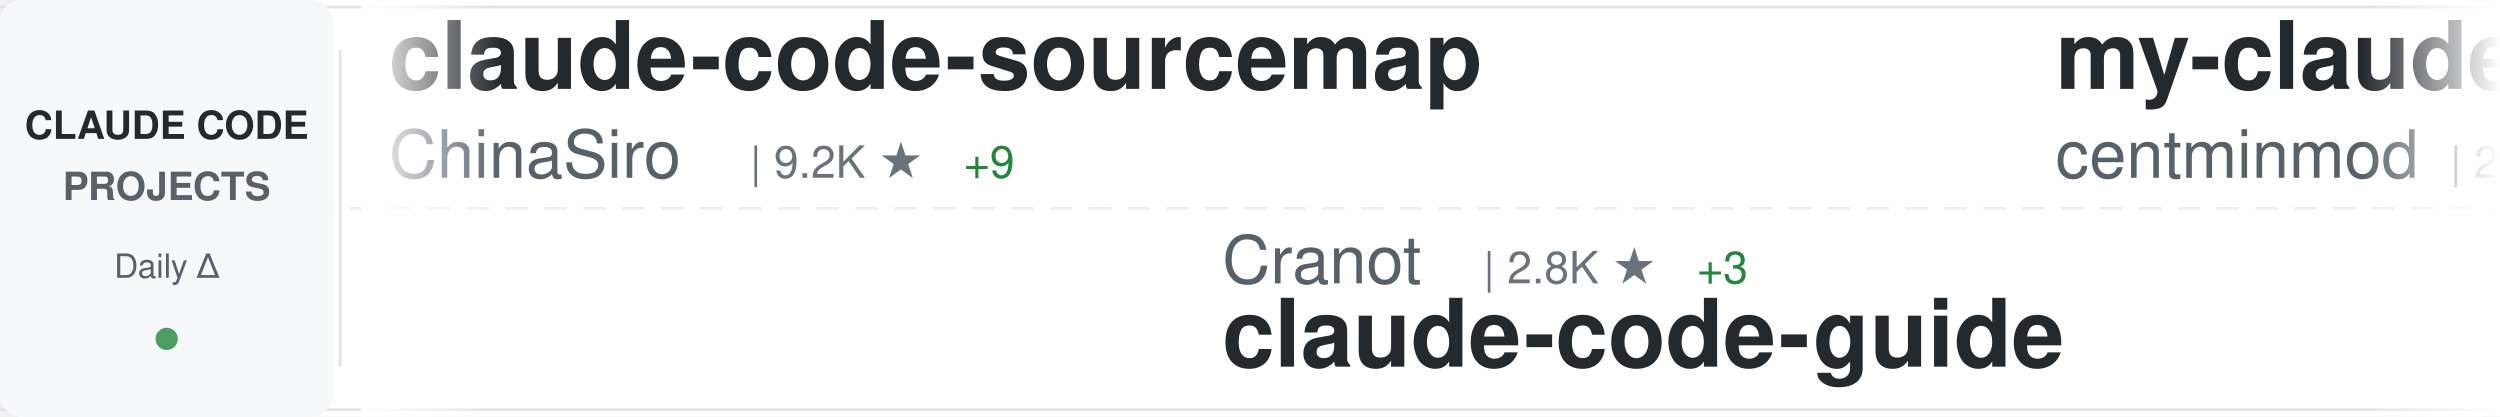
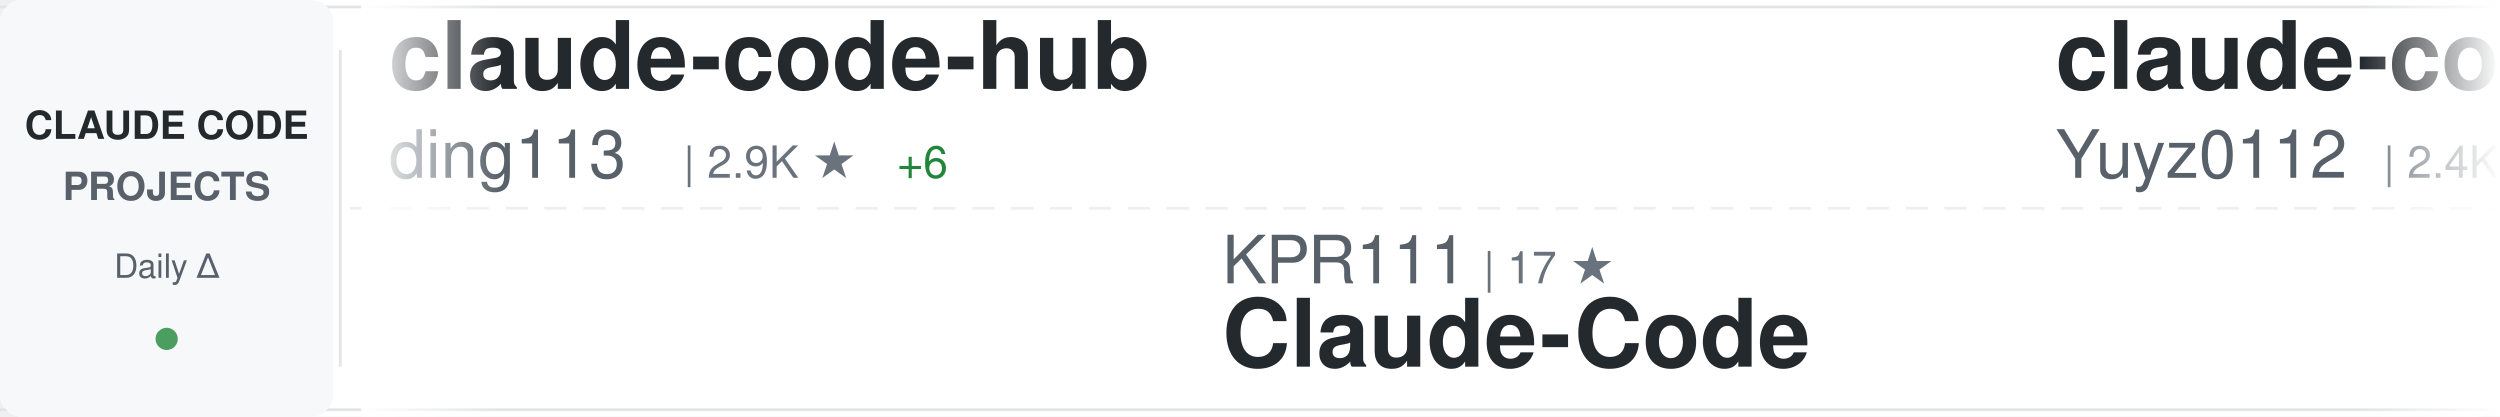
<svg xmlns="http://www.w3.org/2000/svg" width="900" height="150">
  <defs>
    <linearGradient id="awesomeLeftFade" x1="0%" y1="0%" x2="100%" y2="0%">
      <stop offset="0%" style="stop-color:#ffffff;stop-opacity:1" />
      <stop offset="100%" style="stop-color:#ffffff;stop-opacity:0" />
    </linearGradient>
    <linearGradient id="awesomeRightFade" x1="0%" y1="0%" x2="100%" y2="0%">
      <stop offset="0%" style="stop-color:#ffffff;stop-opacity:0" />
      <stop offset="100%" style="stop-color:#ffffff;stop-opacity:1" />
    </linearGradient>
  </defs>
  <rect width="900" height="150" fill="#ffffff" rx="8" />
  <rect x="0" y="2" width="900" height="1" fill="#e1e4e8" />
  <rect x="0" y="147" width="900" height="1" fill="#e1e4e8" />
  <line x1="0" y1="75" x2="900" y2="75" stroke="#e1e4e8" stroke-width="1" stroke-dasharray="8 6" opacity="0.6" />
  <rect x="0" y="0" width="120" height="150" fill="#f6f8fa" rx="8" />
  <text x="60" y="50" font-family="-apple-system, BlinkMacSystemFont, 'Segoe UI', Helvetica, Arial, sans-serif" font-size="14" font-weight="600" fill="#24292e" text-anchor="middle">CLAUDE CODE</text>
  <text x="60" y="72" font-family="-apple-system, BlinkMacSystemFont, 'Segoe UI', Helvetica, Arial, sans-serif" font-size="14" font-weight="600" fill="#586069" text-anchor="middle">PROJECTS</text>
  <text x="60" y="100" font-family="-apple-system, BlinkMacSystemFont, 'Segoe UI', Helvetica, Arial, sans-serif" font-size="12" font-weight="500" fill="#586069" text-anchor="middle">Daily Δ</text>
  <circle cx="60" cy="122" r="4" fill="#22863a" opacity="0.8" />
  <rect x="122" y="18" width="1" height="114" fill="#e1e4e8" />
  <clipPath id="awesomeTickerClip">
    <rect x="130" y="0" width="770" height="150" />
  </clipPath>
  <g clip-path="url(#awesomeTickerClip)">
    <g id="awesomeTickerItems">
      <animateTransform attributeName="transform" attributeType="XML" type="translate" from="0 0" to="-3000 0" dur="54s" repeatCount="indefinite" />
      <g transform="translate(0, 0)">
-         <text x="140" y="32" font-family="-apple-system, BlinkMacSystemFont, 'Segoe UI', Helvetica, Arial, sans-serif" font-size="34" font-weight="600" fill="#24292e">claude-code-sourcemap</text>
-         <text x="140" y="64" font-family="-apple-system, BlinkMacSystemFont, 'Segoe UI', Helvetica, Arial, sans-serif" font-size="24" font-weight="400" fill="#586069">ChinaSiro</text>
-         <text x="270" y="64" font-family="-apple-system, BlinkMacSystemFont, 'Segoe UI', Helvetica, Arial, sans-serif" font-size="16" font-weight="500" fill="#6a737d">| 9.2K ★</text>
-         <text x="347" y="64" font-family="-apple-system, BlinkMacSystemFont, 'Segoe UI', Helvetica, Arial, sans-serif" font-size="16" font-weight="500" fill="#22863a"> +9</text>
+         <text x="140" y="32" font-family="-apple-system, BlinkMacSystemFont, 'Segoe UI', Helvetica, Arial, sans-serif" font-size="34" font-weight="600" fill="#24292e">claude-code-hub</text>
+         <text x="140" y="64" font-family="-apple-system, BlinkMacSystemFont, 'Segoe UI', Helvetica, Arial, sans-serif" font-size="24" font-weight="400" fill="#586069">ding113</text>
+         <text x="246" y="64" font-family="-apple-system, BlinkMacSystemFont, 'Segoe UI', Helvetica, Arial, sans-serif" font-size="16" font-weight="500" fill="#6a737d">| 2.9K ★</text>
+         <text x="323" y="64" font-family="-apple-system, BlinkMacSystemFont, 'Segoe UI', Helvetica, Arial, sans-serif" font-size="16" font-weight="500" fill="#22863a"> +6</text>
      </g>
      <g transform="translate(300, 0)">
-         <text x="140" y="102" font-family="-apple-system, BlinkMacSystemFont, 'Segoe UI', Helvetica, Arial, sans-serif" font-size="24" font-weight="400" fill="#586069">Cranot</text>
-         <text x="234" y="102" font-family="-apple-system, BlinkMacSystemFont, 'Segoe UI', Helvetica, Arial, sans-serif" font-size="16" font-weight="500" fill="#6a737d">| 2.8K ★</text>
-         <text x="311" y="102" font-family="-apple-system, BlinkMacSystemFont, 'Segoe UI', Helvetica, Arial, sans-serif" font-size="16" font-weight="500" fill="#22863a"> +3</text>
-         <text x="140" y="132" font-family="-apple-system, BlinkMacSystemFont, 'Segoe UI', Helvetica, Arial, sans-serif" font-size="34" font-weight="600" fill="#24292e">claude-code-guide</text>
+         <text x="140" y="102" font-family="-apple-system, BlinkMacSystemFont, 'Segoe UI', Helvetica, Arial, sans-serif" font-size="24" font-weight="400" fill="#586069">KPR111</text>
+         <text x="234" y="102" font-family="-apple-system, BlinkMacSystemFont, 'Segoe UI', Helvetica, Arial, sans-serif" font-size="16" font-weight="500" fill="#6a737d">| 17 ★</text>
+         <text x="140" y="132" font-family="-apple-system, BlinkMacSystemFont, 'Segoe UI', Helvetica, Arial, sans-serif" font-size="34" font-weight="600" fill="#24292e">Claude-Code</text>
      </g>
      <g transform="translate(600, 0)">
-         <text x="140" y="32" font-family="-apple-system, BlinkMacSystemFont, 'Segoe UI', Helvetica, Arial, sans-serif" font-size="34" font-weight="600" fill="#24292e">my-claude-code-setup</text>
-         <text x="140" y="64" font-family="-apple-system, BlinkMacSystemFont, 'Segoe UI', Helvetica, Arial, sans-serif" font-size="24" font-weight="400" fill="#586069">centminmod</text>
-         <text x="282" y="64" font-family="-apple-system, BlinkMacSystemFont, 'Segoe UI', Helvetica, Arial, sans-serif" font-size="16" font-weight="500" fill="#6a737d">| 2.3K ★</text>
-         <text x="359" y="64" font-family="-apple-system, BlinkMacSystemFont, 'Segoe UI', Helvetica, Arial, sans-serif" font-size="16" font-weight="500" fill="#22863a"> +7</text>
+         <text x="140" y="32" font-family="-apple-system, BlinkMacSystemFont, 'Segoe UI', Helvetica, Arial, sans-serif" font-size="34" font-weight="600" fill="#24292e">claude-code-reverse</text>
+         <text x="140" y="64" font-family="-apple-system, BlinkMacSystemFont, 'Segoe UI', Helvetica, Arial, sans-serif" font-size="24" font-weight="400" fill="#586069">Yuyz0112</text>
+         <text x="258" y="64" font-family="-apple-system, BlinkMacSystemFont, 'Segoe UI', Helvetica, Arial, sans-serif" font-size="16" font-weight="500" fill="#6a737d">| 2.4K ★</text>
      </g>
      <g transform="translate(900, 0)">
-         <text x="140" y="102" font-family="-apple-system, BlinkMacSystemFont, 'Segoe UI', Helvetica, Arial, sans-serif" font-size="24" font-weight="400" fill="#586069">pengchengneo</text>
-         <text x="306" y="102" font-family="-apple-system, BlinkMacSystemFont, 'Segoe UI', Helvetica, Arial, sans-serif" font-size="16" font-weight="500" fill="#6a737d">| 1.4K ★</text>
-         <text x="383" y="102" font-family="-apple-system, BlinkMacSystemFont, 'Segoe UI', Helvetica, Arial, sans-serif" font-size="16" font-weight="500" fill="#22863a"> +6</text>
+         <text x="140" y="102" font-family="-apple-system, BlinkMacSystemFont, 'Segoe UI', Helvetica, Arial, sans-serif" font-size="24" font-weight="400" fill="#586069">ykdojo</text>
+         <text x="234" y="102" font-family="-apple-system, BlinkMacSystemFont, 'Segoe UI', Helvetica, Arial, sans-serif" font-size="16" font-weight="500" fill="#6a737d">| 8.4K ★</text>
+         <text x="311" y="102" font-family="-apple-system, BlinkMacSystemFont, 'Segoe UI', Helvetica, Arial, sans-serif" font-size="16" font-weight="500" fill="#22863a"> +15</text>
+         <text x="140" y="132" font-family="-apple-system, BlinkMacSystemFont, 'Segoe UI', Helvetica, Arial, sans-serif" font-size="34" font-weight="600" fill="#24292e">claude-code-tips</text>
+       </g>
+       <g transform="translate(1200, 0)">
+         <text x="140" y="32" font-family="-apple-system, BlinkMacSystemFont, 'Segoe UI', Helvetica, Arial, sans-serif" font-size="34" font-weight="600" fill="#24292e">claude-code-tudou</text>
+         <text x="140" y="64" font-family="-apple-system, BlinkMacSystemFont, 'Segoe UI', Helvetica, Arial, sans-serif" font-size="24" font-weight="400" fill="#586069">AICoderTudou</text>
+         <text x="306" y="64" font-family="-apple-system, BlinkMacSystemFont, 'Segoe UI', Helvetica, Arial, sans-serif" font-size="16" font-weight="500" fill="#6a737d">| 502 ★</text>
+       </g>
+       <g transform="translate(1500, 0)">
+         <text x="140" y="102" font-family="-apple-system, BlinkMacSystemFont, 'Segoe UI', Helvetica, Arial, sans-serif" font-size="24" font-weight="400" fill="#586069">Hyper66666</text>
+         <text x="282" y="102" font-family="-apple-system, BlinkMacSystemFont, 'Segoe UI', Helvetica, Arial, sans-serif" font-size="16" font-weight="500" fill="#6a737d">| 214 ★</text>
+         <text x="140" y="132" font-family="-apple-system, BlinkMacSystemFont, 'Segoe UI', Helvetica, Arial, sans-serif" font-size="34" font-weight="600" fill="#24292e">claude-code-sourcemap</text>
+       </g>
+       <g transform="translate(1800, 0)">
+         <text x="140" y="32" font-family="-apple-system, BlinkMacSystemFont, 'Segoe UI', Helvetica, Arial, sans-serif" font-size="34" font-weight="600" fill="#24292e">claude-code-guide</text>
+         <text x="140" y="64" font-family="-apple-system, BlinkMacSystemFont, 'Segoe UI', Helvetica, Arial, sans-serif" font-size="24" font-weight="400" fill="#586069">Cranot</text>
+         <text x="234" y="64" font-family="-apple-system, BlinkMacSystemFont, 'Segoe UI', Helvetica, Arial, sans-serif" font-size="16" font-weight="500" fill="#6a737d">| 2.8K ★</text>
+         <text x="311" y="64" font-family="-apple-system, BlinkMacSystemFont, 'Segoe UI', Helvetica, Arial, sans-serif" font-size="16" font-weight="500" fill="#22863a"> +1</text>
+       </g>
+       <g transform="translate(2100, 0)">
+         <text x="140" y="102" font-family="-apple-system, BlinkMacSystemFont, 'Segoe UI', Helvetica, Arial, sans-serif" font-size="24" font-weight="400" fill="#586069">shareAI-lab</text>
+         <text x="294" y="102" font-family="-apple-system, BlinkMacSystemFont, 'Segoe UI', Helvetica, Arial, sans-serif" font-size="16" font-weight="500" fill="#6a737d">| 61.5K ★</text>
+         <text x="380" y="102" font-family="-apple-system, BlinkMacSystemFont, 'Segoe UI', Helvetica, Arial, sans-serif" font-size="16" font-weight="500" fill="#22863a"> +218</text>
+         <text x="140" y="132" font-family="-apple-system, BlinkMacSystemFont, 'Segoe UI', Helvetica, Arial, sans-serif" font-size="34" font-weight="600" fill="#24292e">learn-claude-code</text>
+       </g>
+       <g transform="translate(2400, 0)">
+         <text x="140" y="32" font-family="-apple-system, BlinkMacSystemFont, 'Segoe UI', Helvetica, Arial, sans-serif" font-size="34" font-weight="600" fill="#24292e">claude-code-guide</text>
+         <text x="140" y="64" font-family="-apple-system, BlinkMacSystemFont, 'Segoe UI', Helvetica, Arial, sans-serif" font-size="24" font-weight="400" fill="#586069">zebbern</text>
+         <text x="246" y="64" font-family="-apple-system, BlinkMacSystemFont, 'Segoe UI', Helvetica, Arial, sans-serif" font-size="16" font-weight="500" fill="#6a737d">| 4.1K ★</text>
+         <text x="323" y="64" font-family="-apple-system, BlinkMacSystemFont, 'Segoe UI', Helvetica, Arial, sans-serif" font-size="16" font-weight="500" fill="#22863a"> +3</text>
+       </g>
+       <g transform="translate(2700, 0)">
+         <text x="140" y="102" font-family="-apple-system, BlinkMacSystemFont, 'Segoe UI', Helvetica, Arial, sans-serif" font-size="24" font-weight="400" fill="#586069">feiskyer</text>
+         <text x="258" y="102" font-family="-apple-system, BlinkMacSystemFont, 'Segoe UI', Helvetica, Arial, sans-serif" font-size="16" font-weight="500" fill="#6a737d">| 1.5K ★</text>
+         <text x="335" y="102" font-family="-apple-system, BlinkMacSystemFont, 'Segoe UI', Helvetica, Arial, sans-serif" font-size="16" font-weight="500" fill="#22863a"> +1</text>
+         <text x="140" y="132" font-family="-apple-system, BlinkMacSystemFont, 'Segoe UI', Helvetica, Arial, sans-serif" font-size="34" font-weight="600" fill="#24292e">claude-code-settings</text>
+       </g>
+       <g transform="translate(3000, 0)">
+         <text x="140" y="32" font-family="-apple-system, BlinkMacSystemFont, 'Segoe UI', Helvetica, Arial, sans-serif" font-size="34" font-weight="600" fill="#24292e">claude-code-hub</text>
+         <text x="140" y="64" font-family="-apple-system, BlinkMacSystemFont, 'Segoe UI', Helvetica, Arial, sans-serif" font-size="24" font-weight="400" fill="#586069">ding113</text>
+         <text x="246" y="64" font-family="-apple-system, BlinkMacSystemFont, 'Segoe UI', Helvetica, Arial, sans-serif" font-size="16" font-weight="500" fill="#6a737d">| 2.9K ★</text>
+         <text x="323" y="64" font-family="-apple-system, BlinkMacSystemFont, 'Segoe UI', Helvetica, Arial, sans-serif" font-size="16" font-weight="500" fill="#22863a"> +6</text>
+       </g>
+       <g transform="translate(3300, 0)">
+         <text x="140" y="102" font-family="-apple-system, BlinkMacSystemFont, 'Segoe UI', Helvetica, Arial, sans-serif" font-size="24" font-weight="400" fill="#586069">KPR111</text>
+         <text x="234" y="102" font-family="-apple-system, BlinkMacSystemFont, 'Segoe UI', Helvetica, Arial, sans-serif" font-size="16" font-weight="500" fill="#6a737d">| 17 ★</text>
        <text x="140" y="132" font-family="-apple-system, BlinkMacSystemFont, 'Segoe UI', Helvetica, Arial, sans-serif" font-size="34" font-weight="600" fill="#24292e">Claude-Code</text>
      </g>
-       <g transform="translate(1200, 0)">
-         <text x="140" y="32" font-family="-apple-system, BlinkMacSystemFont, 'Segoe UI', Helvetica, Arial, sans-serif" font-size="34" font-weight="600" fill="#24292e">how-claude-code-works</text>
-         <text x="140" y="64" font-family="-apple-system, BlinkMacSystemFont, 'Segoe UI', Helvetica, Arial, sans-serif" font-size="24" font-weight="400" fill="#586069">Windy3f3f3f3f</text>
-         <text x="318" y="64" font-family="-apple-system, BlinkMacSystemFont, 'Segoe UI', Helvetica, Arial, sans-serif" font-size="16" font-weight="500" fill="#6a737d">| 2.4K ★</text>
-         <text x="395" y="64" font-family="-apple-system, BlinkMacSystemFont, 'Segoe UI', Helvetica, Arial, sans-serif" font-size="16" font-weight="500" fill="#22863a"> +13</text>
-       </g>
-       <g transform="translate(1500, 0)">
-         <text x="140" y="102" font-family="-apple-system, BlinkMacSystemFont, 'Segoe UI', Helvetica, Arial, sans-serif" font-size="24" font-weight="400" fill="#586069">kodu-ai</text>
-         <text x="246" y="102" font-family="-apple-system, BlinkMacSystemFont, 'Segoe UI', Helvetica, Arial, sans-serif" font-size="16" font-weight="500" fill="#6a737d">| 5.3K ★</text>
-         <text x="323" y="102" font-family="-apple-system, BlinkMacSystemFont, 'Segoe UI', Helvetica, Arial, sans-serif" font-size="16" font-weight="500" fill="#22863a"> +2</text>
-         <text x="140" y="132" font-family="-apple-system, BlinkMacSystemFont, 'Segoe UI', Helvetica, Arial, sans-serif" font-size="34" font-weight="600" fill="#24292e">claude-coder</text>
-       </g>
-       <g transform="translate(1800, 0)">
-         <text x="140" y="32" font-family="-apple-system, BlinkMacSystemFont, 'Segoe UI', Helvetica, Arial, sans-serif" font-size="34" font-weight="600" fill="#24292e">collection-claude-code-s...</text>
-         <text x="140" y="64" font-family="-apple-system, BlinkMacSystemFont, 'Segoe UI', Helvetica, Arial, sans-serif" font-size="24" font-weight="400" fill="#586069">chauncygu</text>
-         <text x="270" y="64" font-family="-apple-system, BlinkMacSystemFont, 'Segoe UI', Helvetica, Arial, sans-serif" font-size="16" font-weight="500" fill="#6a737d">| 2.5K ★</text>
-         <text x="347" y="64" font-family="-apple-system, BlinkMacSystemFont, 'Segoe UI', Helvetica, Arial, sans-serif" font-size="16" font-weight="500" fill="#22863a"> +4</text>
-       </g>
-       <g transform="translate(2100, 0)">
-         <text x="140" y="102" font-family="-apple-system, BlinkMacSystemFont, 'Segoe UI', Helvetica, Arial, sans-serif" font-size="24" font-weight="400" fill="#586069">SeemSeam</text>
-         <text x="258" y="102" font-family="-apple-system, BlinkMacSystemFont, 'Segoe UI', Helvetica, Arial, sans-serif" font-size="16" font-weight="500" fill="#6a737d">| 2.7K ★</text>
-         <text x="335" y="102" font-family="-apple-system, BlinkMacSystemFont, 'Segoe UI', Helvetica, Arial, sans-serif" font-size="16" font-weight="500" fill="#22863a"> +18</text>
-         <text x="140" y="132" font-family="-apple-system, BlinkMacSystemFont, 'Segoe UI', Helvetica, Arial, sans-serif" font-size="34" font-weight="600" fill="#24292e">claude_codex_bridge</text>
-       </g>
-       <g transform="translate(2400, 0)">
-         <text x="140" y="32" font-family="-apple-system, BlinkMacSystemFont, 'Segoe UI', Helvetica, Arial, sans-serif" font-size="34" font-weight="600" fill="#24292e">claude-code-settings</text>
-         <text x="140" y="64" font-family="-apple-system, BlinkMacSystemFont, 'Segoe UI', Helvetica, Arial, sans-serif" font-size="24" font-weight="400" fill="#586069">feiskyer</text>
-         <text x="258" y="64" font-family="-apple-system, BlinkMacSystemFont, 'Segoe UI', Helvetica, Arial, sans-serif" font-size="16" font-weight="500" fill="#6a737d">| 1.5K ★</text>
-         <text x="335" y="64" font-family="-apple-system, BlinkMacSystemFont, 'Segoe UI', Helvetica, Arial, sans-serif" font-size="16" font-weight="500" fill="#22863a"> +1</text>
-       </g>
-       <g transform="translate(2700, 0)">
-         <text x="140" y="102" font-family="-apple-system, BlinkMacSystemFont, 'Segoe UI', Helvetica, Arial, sans-serif" font-size="24" font-weight="400" fill="#586069">rohitg00</text>
-         <text x="258" y="102" font-family="-apple-system, BlinkMacSystemFont, 'Segoe UI', Helvetica, Arial, sans-serif" font-size="16" font-weight="500" fill="#6a737d">| 1.7K ★</text>
-         <text x="335" y="102" font-family="-apple-system, BlinkMacSystemFont, 'Segoe UI', Helvetica, Arial, sans-serif" font-size="16" font-weight="500" fill="#22863a"> +16</text>
-         <text x="140" y="132" font-family="-apple-system, BlinkMacSystemFont, 'Segoe UI', Helvetica, Arial, sans-serif" font-size="34" font-weight="600" fill="#24292e">awesome-claude-code-tool...</text>
-       </g>
-       <g transform="translate(3000, 0)">
-         <text x="140" y="32" font-family="-apple-system, BlinkMacSystemFont, 'Segoe UI', Helvetica, Arial, sans-serif" font-size="34" font-weight="600" fill="#24292e">claude-code-sourcemap</text>
-         <text x="140" y="64" font-family="-apple-system, BlinkMacSystemFont, 'Segoe UI', Helvetica, Arial, sans-serif" font-size="24" font-weight="400" fill="#586069">ChinaSiro</text>
-         <text x="270" y="64" font-family="-apple-system, BlinkMacSystemFont, 'Segoe UI', Helvetica, Arial, sans-serif" font-size="16" font-weight="500" fill="#6a737d">| 9.2K ★</text>
-         <text x="347" y="64" font-family="-apple-system, BlinkMacSystemFont, 'Segoe UI', Helvetica, Arial, sans-serif" font-size="16" font-weight="500" fill="#22863a"> +9</text>
-       </g>
-       <g transform="translate(3300, 0)">
-         <text x="140" y="102" font-family="-apple-system, BlinkMacSystemFont, 'Segoe UI', Helvetica, Arial, sans-serif" font-size="24" font-weight="400" fill="#586069">Cranot</text>
-         <text x="234" y="102" font-family="-apple-system, BlinkMacSystemFont, 'Segoe UI', Helvetica, Arial, sans-serif" font-size="16" font-weight="500" fill="#6a737d">| 2.8K ★</text>
-         <text x="311" y="102" font-family="-apple-system, BlinkMacSystemFont, 'Segoe UI', Helvetica, Arial, sans-serif" font-size="16" font-weight="500" fill="#22863a"> +3</text>
-         <text x="140" y="132" font-family="-apple-system, BlinkMacSystemFont, 'Segoe UI', Helvetica, Arial, sans-serif" font-size="34" font-weight="600" fill="#24292e">claude-code-guide</text>
-       </g>
      <g transform="translate(3600, 0)">
-         <text x="140" y="32" font-family="-apple-system, BlinkMacSystemFont, 'Segoe UI', Helvetica, Arial, sans-serif" font-size="34" font-weight="600" fill="#24292e">my-claude-code-setup</text>
-         <text x="140" y="64" font-family="-apple-system, BlinkMacSystemFont, 'Segoe UI', Helvetica, Arial, sans-serif" font-size="24" font-weight="400" fill="#586069">centminmod</text>
-         <text x="282" y="64" font-family="-apple-system, BlinkMacSystemFont, 'Segoe UI', Helvetica, Arial, sans-serif" font-size="16" font-weight="500" fill="#6a737d">| 2.3K ★</text>
-         <text x="359" y="64" font-family="-apple-system, BlinkMacSystemFont, 'Segoe UI', Helvetica, Arial, sans-serif" font-size="16" font-weight="500" fill="#22863a"> +7</text>
+         <text x="140" y="32" font-family="-apple-system, BlinkMacSystemFont, 'Segoe UI', Helvetica, Arial, sans-serif" font-size="34" font-weight="600" fill="#24292e">claude-code-reverse</text>
+         <text x="140" y="64" font-family="-apple-system, BlinkMacSystemFont, 'Segoe UI', Helvetica, Arial, sans-serif" font-size="24" font-weight="400" fill="#586069">Yuyz0112</text>
+         <text x="258" y="64" font-family="-apple-system, BlinkMacSystemFont, 'Segoe UI', Helvetica, Arial, sans-serif" font-size="16" font-weight="500" fill="#6a737d">| 2.4K ★</text>
      </g>
      <g transform="translate(3900, 0)">
-         <text x="140" y="102" font-family="-apple-system, BlinkMacSystemFont, 'Segoe UI', Helvetica, Arial, sans-serif" font-size="24" font-weight="400" fill="#586069">pengchengneo</text>
-         <text x="306" y="102" font-family="-apple-system, BlinkMacSystemFont, 'Segoe UI', Helvetica, Arial, sans-serif" font-size="16" font-weight="500" fill="#6a737d">| 1.4K ★</text>
-         <text x="383" y="102" font-family="-apple-system, BlinkMacSystemFont, 'Segoe UI', Helvetica, Arial, sans-serif" font-size="16" font-weight="500" fill="#22863a"> +6</text>
-         <text x="140" y="132" font-family="-apple-system, BlinkMacSystemFont, 'Segoe UI', Helvetica, Arial, sans-serif" font-size="34" font-weight="600" fill="#24292e">Claude-Code</text>
+         <text x="140" y="102" font-family="-apple-system, BlinkMacSystemFont, 'Segoe UI', Helvetica, Arial, sans-serif" font-size="24" font-weight="400" fill="#586069">ykdojo</text>
+         <text x="234" y="102" font-family="-apple-system, BlinkMacSystemFont, 'Segoe UI', Helvetica, Arial, sans-serif" font-size="16" font-weight="500" fill="#6a737d">| 8.4K ★</text>
+         <text x="311" y="102" font-family="-apple-system, BlinkMacSystemFont, 'Segoe UI', Helvetica, Arial, sans-serif" font-size="16" font-weight="500" fill="#22863a"> +15</text>
+         <text x="140" y="132" font-family="-apple-system, BlinkMacSystemFont, 'Segoe UI', Helvetica, Arial, sans-serif" font-size="34" font-weight="600" fill="#24292e">claude-code-tips</text>
      </g>
    </g>
  </g>
  <rect x="130" y="0" width="50" height="150" fill="url(#awesomeLeftFade)" />
  <rect x="850" y="0" width="50" height="150" fill="url(#awesomeRightFade)" />
</svg>
